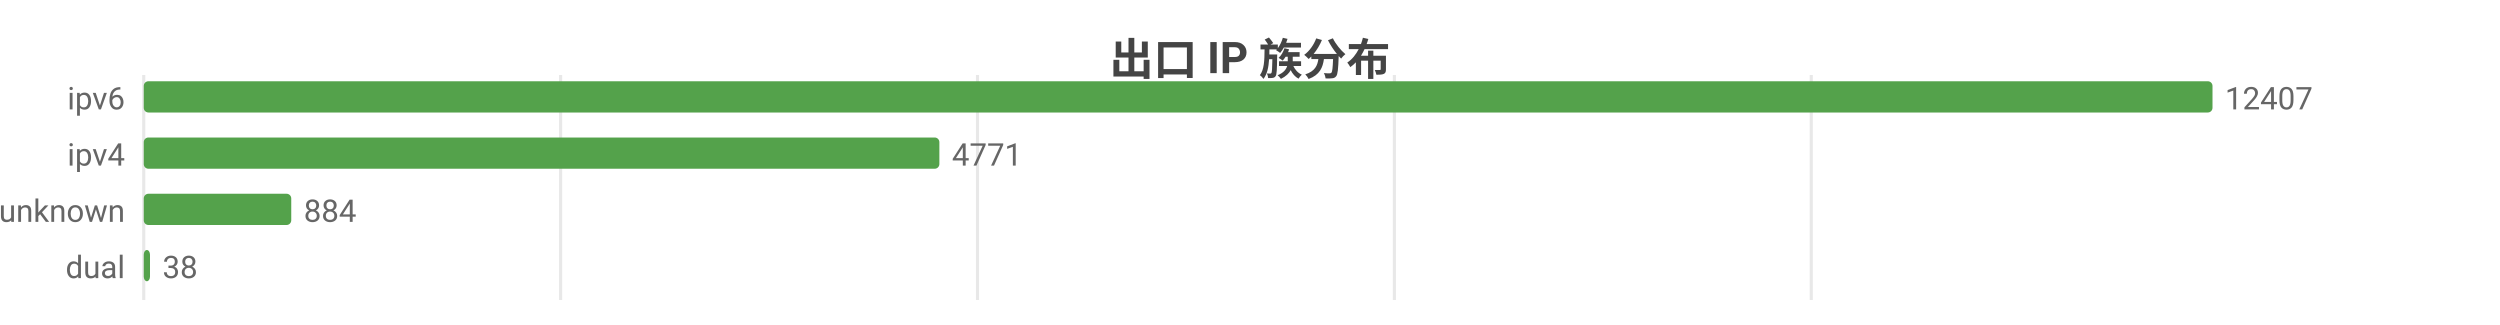
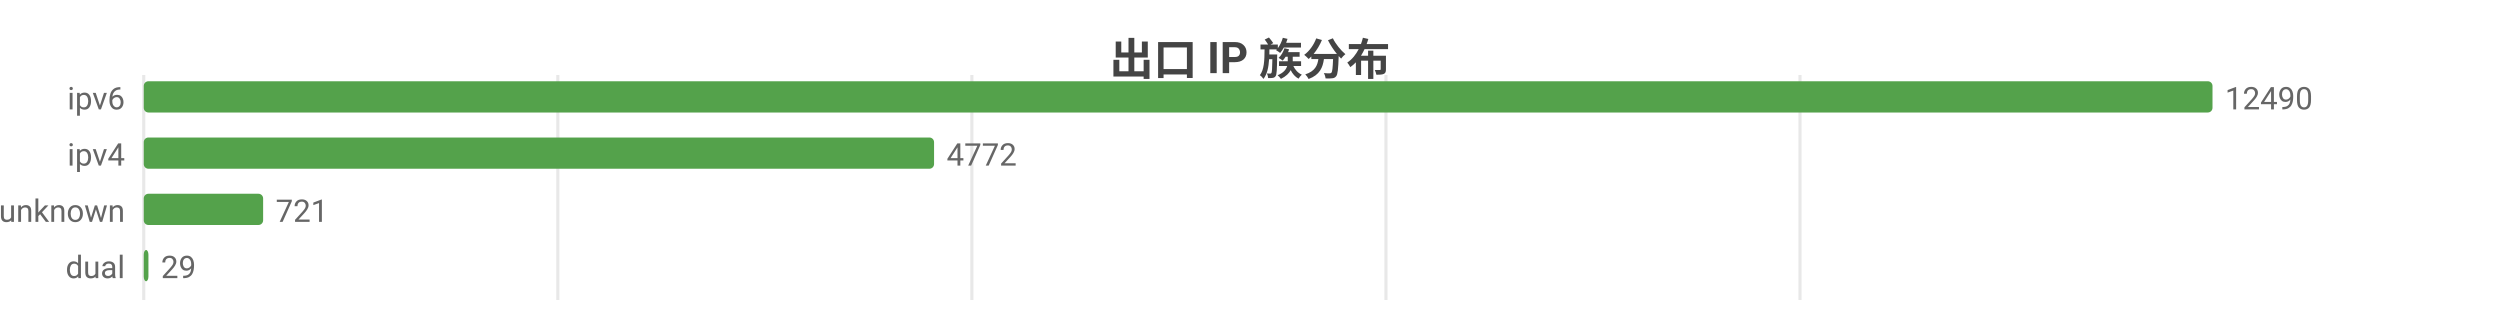
<svg xmlns="http://www.w3.org/2000/svg" width="800" height="104" viewBox="0 0 800 104">
  <rect width="800" height="104" fill="#ffffff" />
  <style>text{font-family:system-ui,-apple-system,'Segoe UI',Roboto,'PingFang SC','Microsoft YaHei','Noto Sans CJK SC',sans-serif}.g{stroke:#e8e8e8;stroke-width:1}.a{stroke:#999;stroke-width:1}.t{font-size:10px;fill:#666}.m{font-size:10px;text-anchor:middle;fill:#666}.e{font-size:10px;text-anchor:end;fill:#666}.l{font-size:11px;fill:#333}.tt{font-size:14px;font-weight:600;text-anchor:middle;fill:#444}.em{font-size:13px;text-anchor:middle;fill:#999}</style>
  <text class="tt" x="400.0" y="24">出口 IP 族分布</text>
  <line class="g" x1="46" y1="24" x2="46" y2="96" />
-   <line class="g" x1="179.4" y1="24" x2="179.4" y2="96" />
-   <line class="g" x1="312.8" y1="24" x2="312.8" y2="96" />
-   <line class="g" x1="446.2" y1="24" x2="446.2" y2="96" />
-   <line class="g" x1="579.6" y1="24" x2="579.6" y2="96" />
+   <line class="g" x1="178.5" y1="24" x2="178.5" y2="96" />
+   <line class="g" x1="311.0" y1="24" x2="311.0" y2="96" />
+   <line class="g" x1="443.5" y1="24" x2="443.5" y2="96" />
+   <line class="g" x1="576.0" y1="24" x2="576.0" y2="96" />
  <text class="e" x="40" y="35">ipv6</text>
  <rect x="46" y="26" width="662" height="10" fill="#54a24b" rx="1.5" />
-   <text class="t" x="712" y="35">12407</text>
+   <text class="t" x="712" y="35">12490</text>
  <text class="e" x="40" y="53">ipv4</text>
-   <rect x="46" y="44" width="254.6" height="10" fill="#54a24b" rx="1.5" />
-   <text class="t" x="304.6" y="53">4771</text>
+   <rect x="46" y="44" width="252.9" height="10" fill="#54a24b" rx="1.5" />
+   <text class="t" x="302.9" y="53">4772</text>
  <text class="e" x="40" y="71">unknown</text>
-   <rect x="46" y="62" width="47.2" height="10" fill="#54a24b" rx="1.5" />
-   <text class="t" x="97.2" y="71">884</text>
+   <rect x="46" y="62" width="38.2" height="10" fill="#54a24b" rx="1.5" />
+   <text class="t" x="88.2" y="71">721</text>
  <text class="e" x="40" y="89">dual</text>
-   <rect x="46" y="80" width="2.0" height="10" fill="#54a24b" rx="1.5" />
-   <text class="t" x="52.0" y="89">38</text>
+   <rect x="46" y="80" width="1.5" height="10" fill="#54a24b" rx="1.5" />
+   <text class="t" x="51.5" y="89">29</text>
</svg>
